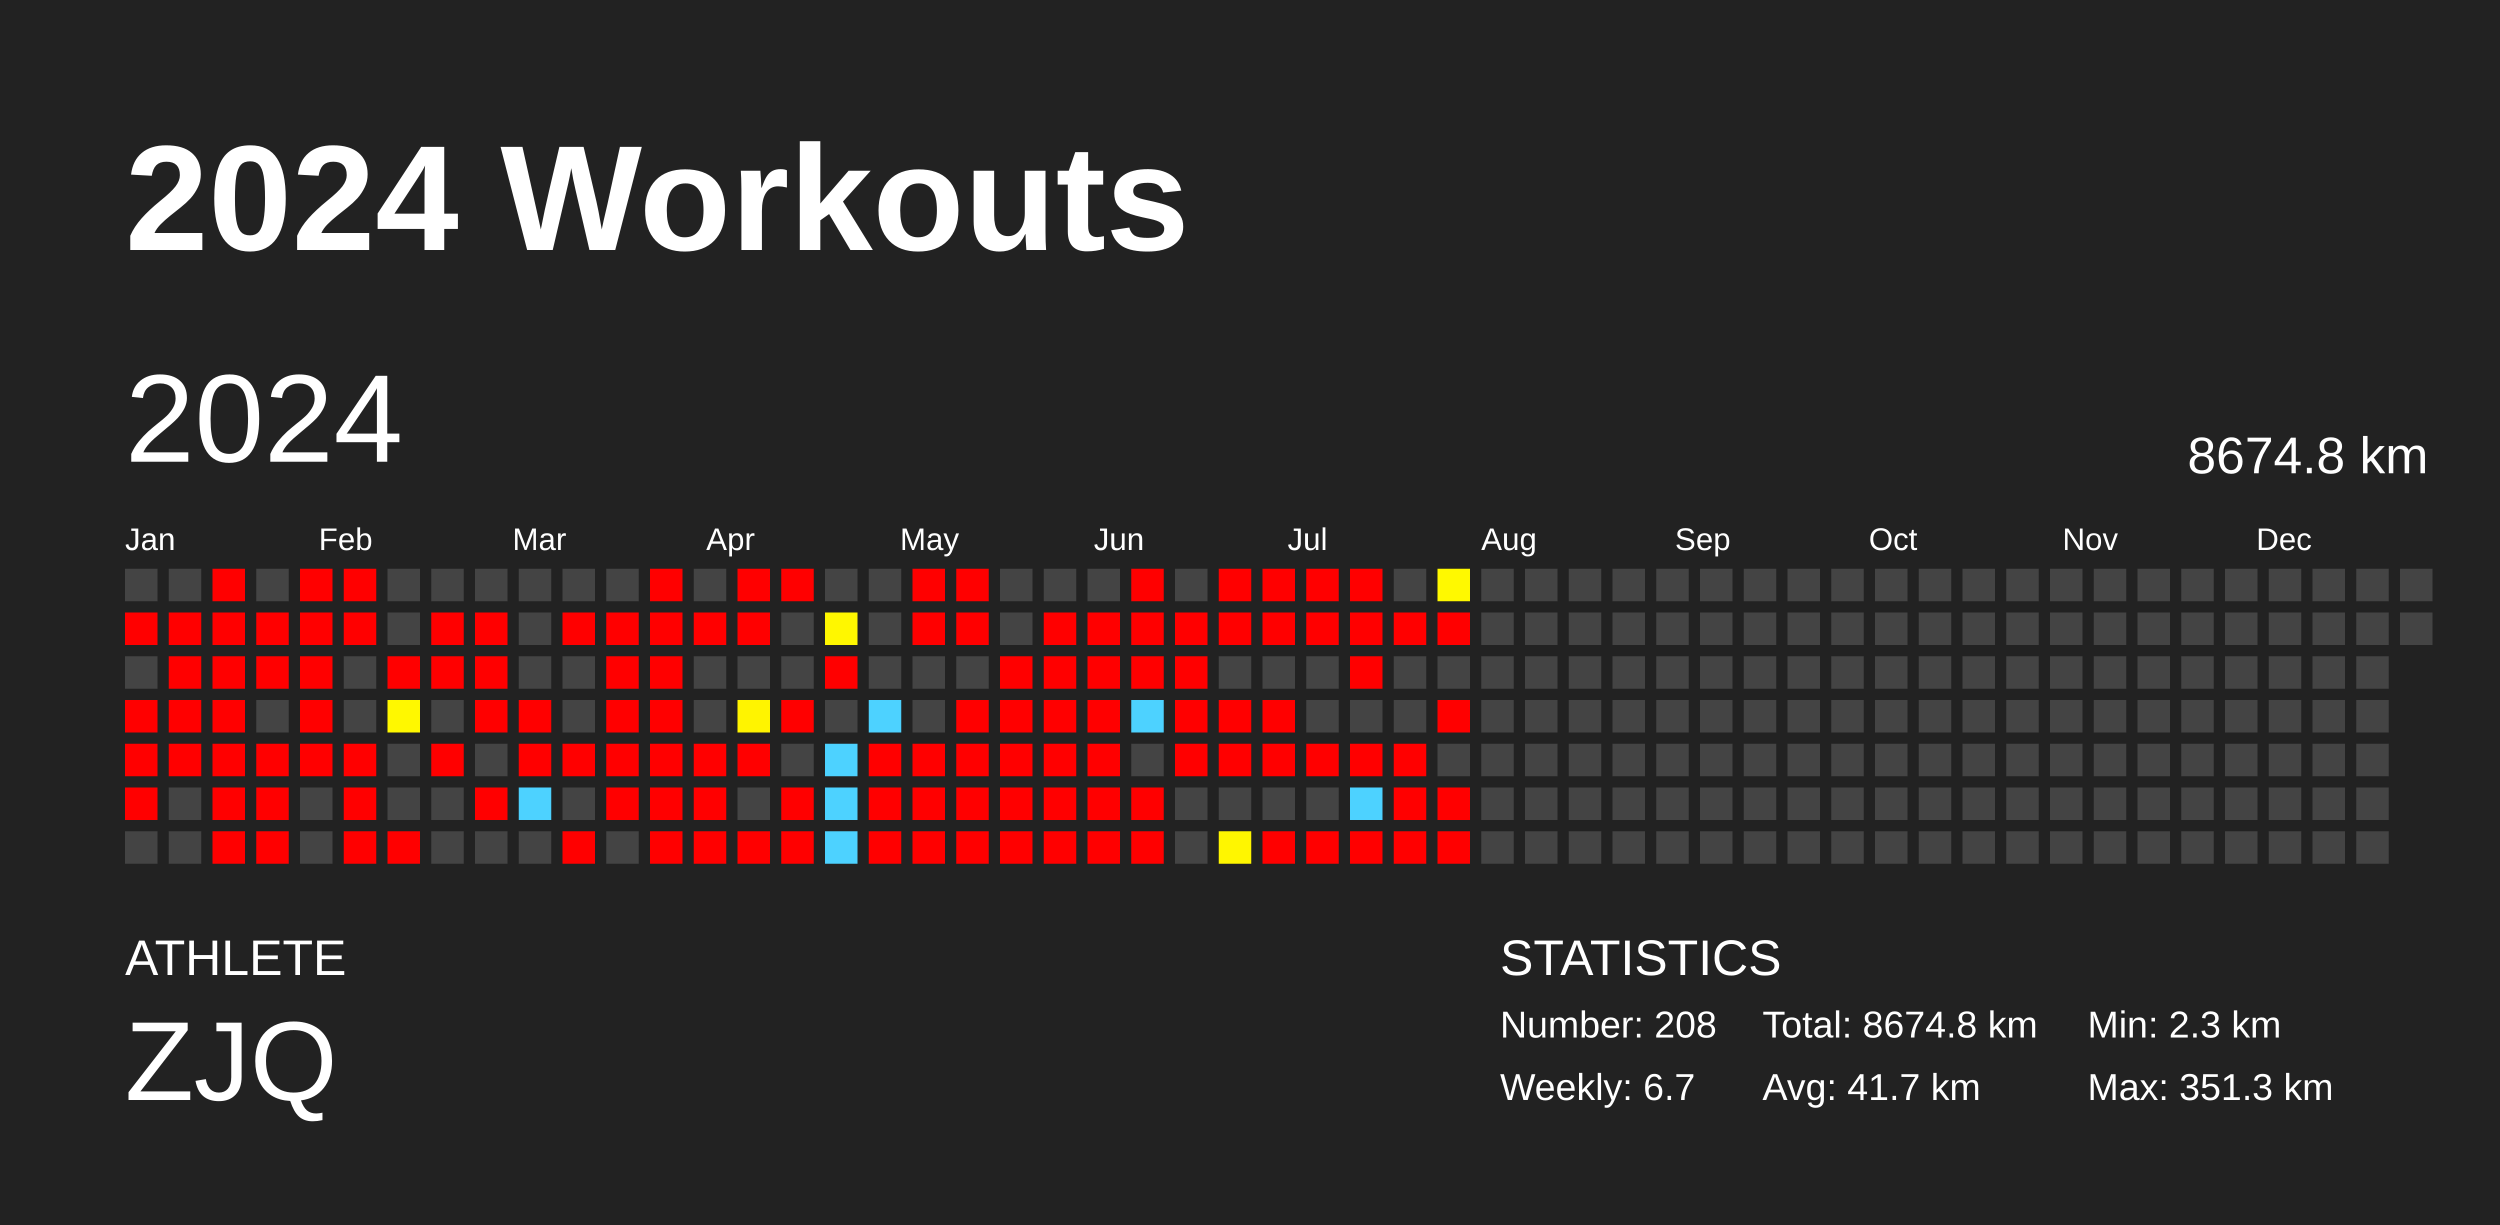
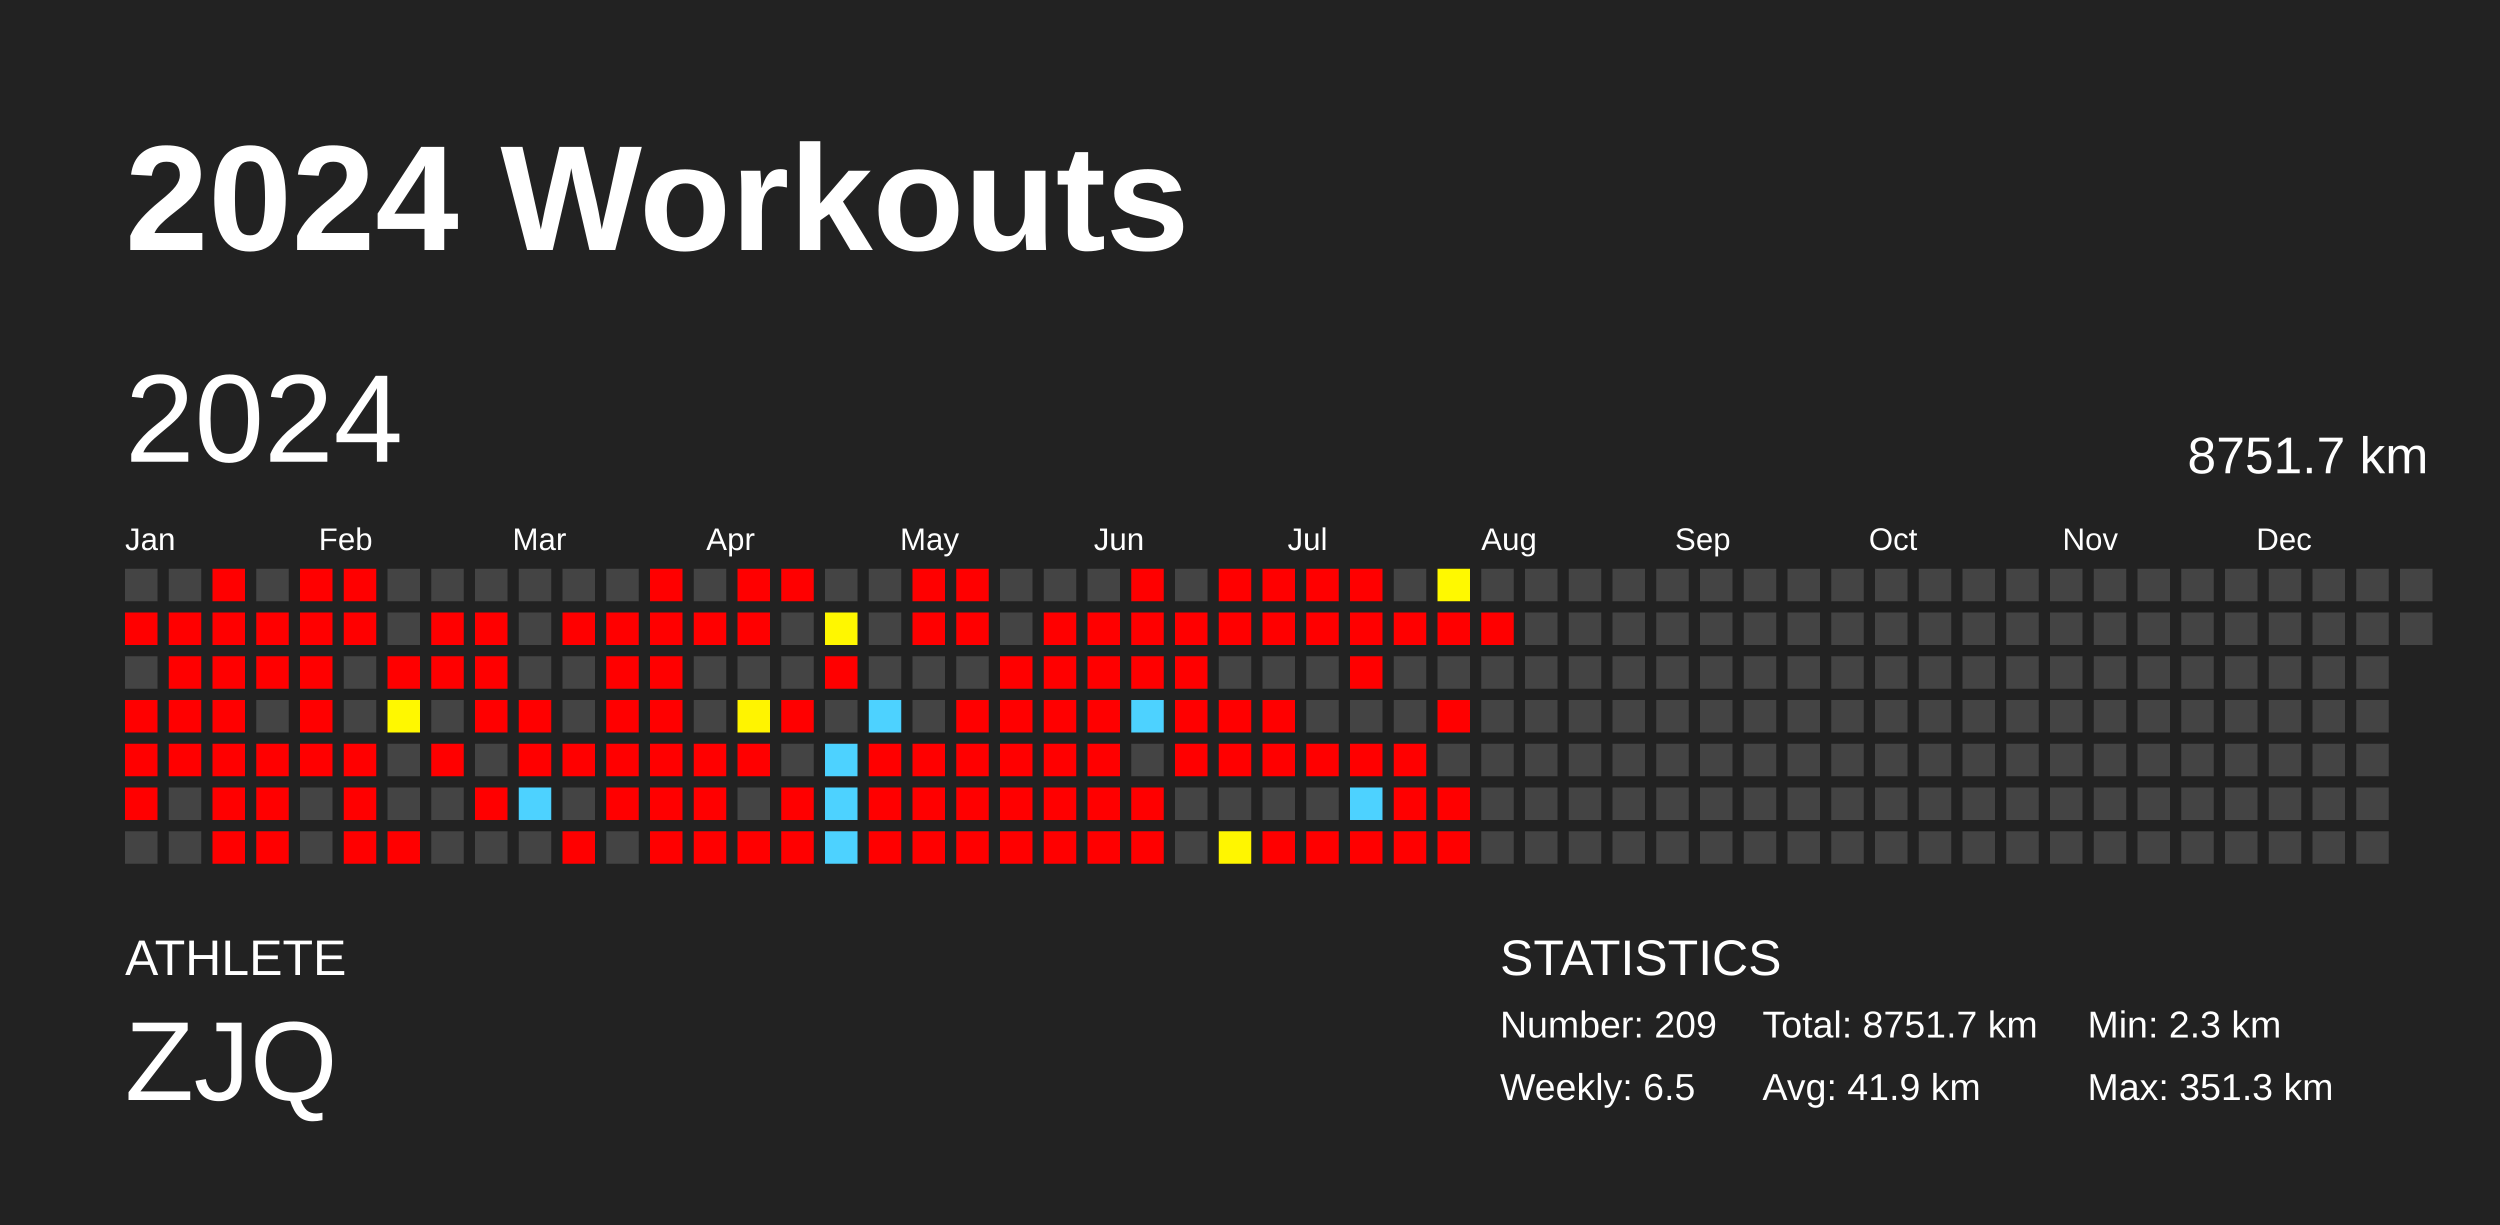
<svg xmlns="http://www.w3.org/2000/svg" baseProfile="full" height="98mm" version="1.1" viewBox="0,0,200,98" width="200mm">
  <defs />
  <rect fill="#222222" height="98" width="200" x="0" y="0" />
  <text fill="#FFFFFF" style="font-size:12px; font-family:Arial; font-weight:bold;" x="10" y="20">2024 Workouts</text>
  <text fill="#FFFFFF" style="font-size:4px; font-family:Arial" x="10" y="78">ATHLETE</text>
  <text fill="#FFFFFF" style="font-size:9px; font-family:Arial" x="10" y="88">ZJQ</text>
  <text fill="#FFFFFF" style="font-size:4px; font-family:Arial" x="120" y="78">STATISTICS</text>
-   <text fill="#FFFFFF" style="font-size:3px; font-family:Arial" x="120" y="83">Number: 208</text>
-   <text fill="#FFFFFF" style="font-size:3px; font-family:Arial" x="120" y="88">Weekly: 6.7</text>
-   <text fill="#FFFFFF" style="font-size:3px; font-family:Arial" x="141" y="83">Total: 8674.8 km</text>
-   <text fill="#FFFFFF" style="font-size:3px; font-family:Arial" x="141" y="88">Avg: 41.7 km</text>
+   <text fill="#FFFFFF" style="font-size:3px; font-family:Arial" x="120" y="83">Number: 209</text>
+   <text fill="#FFFFFF" style="font-size:3px; font-family:Arial" x="120" y="88">Weekly: 6.5</text>
+   <text fill="#FFFFFF" style="font-size:3px; font-family:Arial" x="141" y="83">Total: 8751.7 km</text>
+   <text fill="#FFFFFF" style="font-size:3px; font-family:Arial" x="141" y="88">Avg: 41.9 km</text>
  <text fill="#FFFFFF" style="font-size:3px; font-family:Arial" x="167" y="83">Min: 2.3 km</text>
  <text fill="#FFFFFF" style="font-size:3px; font-family:Arial" x="167" y="88">Max: 351.3 km</text>
  <text dominant-baseline="hanging" fill="#FFFFFF" style="font-size:10.0px; font-family:Arial;" x="10" y="30">2024</text>
-   <text dominant-baseline="hanging" fill="#FFFFFF" style="font-size:4.125px; font-family:Arial;" x="175" y="35">8674.8 km</text>
+   <text dominant-baseline="hanging" fill="#FFFFFF" style="font-size:4.125px; font-family:Arial;" x="175" y="35">8751.7 km</text>
  <text fill="#FFFFFF" style="font-size:2.5px; font-family:Arial" x="10.0" y="44">Jan</text>
  <text fill="#FFFFFF" style="font-size:2.5px; font-family:Arial" x="25.5" y="44">Feb</text>
  <text fill="#FFFFFF" style="font-size:2.5px; font-family:Arial" x="41.0" y="44">Mar</text>
  <text fill="#FFFFFF" style="font-size:2.5px; font-family:Arial" x="56.5" y="44">Apr</text>
  <text fill="#FFFFFF" style="font-size:2.5px; font-family:Arial" x="72.0" y="44">May</text>
  <text fill="#FFFFFF" style="font-size:2.5px; font-family:Arial" x="87.5" y="44">Jun</text>
  <text fill="#FFFFFF" style="font-size:2.5px; font-family:Arial" x="103.0" y="44">Jul</text>
  <text fill="#FFFFFF" style="font-size:2.5px; font-family:Arial" x="118.5" y="44">Aug</text>
  <text fill="#FFFFFF" style="font-size:2.5px; font-family:Arial" x="134.0" y="44">Sep</text>
  <text fill="#FFFFFF" style="font-size:2.5px; font-family:Arial" x="149.5" y="44">Oct</text>
  <text fill="#FFFFFF" style="font-size:2.5px; font-family:Arial" x="165.0" y="44">Nov</text>
  <text fill="#FFFFFF" style="font-size:2.5px; font-family:Arial" x="180.5" y="44">Dec</text>
  <rect fill="#444444" height="2.6" width="2.6" x="10.0" y="45.5" />
  <rect fill="red" height="2.6" width="2.6" x="10.0" y="49.0" />
  <rect fill="#444444" height="2.6" width="2.6" x="10.0" y="52.5" />
  <rect fill="red" height="2.6" width="2.6" x="10.0" y="56.0" />
  <rect fill="red" height="2.6" width="2.6" x="10.0" y="59.5" />
  <rect fill="red" height="2.6" width="2.6" x="10.0" y="63.0" />
  <rect fill="#444444" height="2.6" width="2.6" x="10.0" y="66.5" />
  <rect fill="#444444" height="2.6" width="2.6" x="13.5" y="45.5" />
  <rect fill="red" height="2.6" width="2.6" x="13.5" y="49.0" />
  <rect fill="red" height="2.6" width="2.6" x="13.5" y="52.5" />
  <rect fill="red" height="2.6" width="2.6" x="13.5" y="56.0" />
  <rect fill="red" height="2.6" width="2.6" x="13.5" y="59.5" />
  <rect fill="#444444" height="2.6" width="2.6" x="13.5" y="63.0" />
  <rect fill="#444444" height="2.6" width="2.6" x="13.5" y="66.5" />
  <rect fill="red" height="2.6" width="2.6" x="17.0" y="45.5" />
  <rect fill="red" height="2.6" width="2.6" x="17.0" y="49.0" />
  <rect fill="red" height="2.6" width="2.6" x="17.0" y="52.5" />
  <rect fill="red" height="2.6" width="2.6" x="17.0" y="56.0" />
  <rect fill="red" height="2.6" width="2.6" x="17.0" y="59.5" />
  <rect fill="red" height="2.6" width="2.6" x="17.0" y="63.0" />
  <rect fill="red" height="2.6" width="2.6" x="17.0" y="66.5" />
  <rect fill="#444444" height="2.6" width="2.6" x="20.5" y="45.5" />
  <rect fill="red" height="2.6" width="2.6" x="20.5" y="49.0" />
  <rect fill="red" height="2.6" width="2.6" x="20.5" y="52.5" />
  <rect fill="#444444" height="2.6" width="2.6" x="20.5" y="56.0" />
  <rect fill="red" height="2.6" width="2.6" x="20.5" y="59.5" />
  <rect fill="red" height="2.6" width="2.6" x="20.5" y="63.0" />
  <rect fill="red" height="2.6" width="2.6" x="20.5" y="66.5" />
  <rect fill="red" height="2.6" width="2.6" x="24.0" y="45.5" />
  <rect fill="red" height="2.6" width="2.6" x="24.0" y="49.0" />
  <rect fill="red" height="2.6" width="2.6" x="24.0" y="52.5" />
  <rect fill="red" height="2.6" width="2.6" x="24.0" y="56.0" />
  <rect fill="red" height="2.6" width="2.6" x="24.0" y="59.5" />
  <rect fill="#444444" height="2.6" width="2.6" x="24.0" y="63.0" />
  <rect fill="#444444" height="2.6" width="2.6" x="24.0" y="66.5" />
  <rect fill="red" height="2.6" width="2.6" x="27.5" y="45.5" />
  <rect fill="red" height="2.6" width="2.6" x="27.5" y="49.0" />
  <rect fill="#444444" height="2.6" width="2.6" x="27.5" y="52.5" />
  <rect fill="#444444" height="2.6" width="2.6" x="27.5" y="56.0" />
  <rect fill="red" height="2.6" width="2.6" x="27.5" y="59.5" />
  <rect fill="red" height="2.6" width="2.6" x="27.5" y="63.0" />
  <rect fill="red" height="2.6" width="2.6" x="27.5" y="66.5" />
  <rect fill="#444444" height="2.6" width="2.6" x="31.0" y="45.5" />
  <rect fill="#444444" height="2.6" width="2.6" x="31.0" y="49.0" />
  <rect fill="red" height="2.6" width="2.6" x="31.0" y="52.5" />
  <rect fill="#fff800" height="2.6" width="2.6" x="31.0" y="56.0" />
  <rect fill="#444444" height="2.6" width="2.6" x="31.0" y="59.5" />
  <rect fill="#444444" height="2.6" width="2.6" x="31.0" y="63.0" />
  <rect fill="red" height="2.6" width="2.6" x="31.0" y="66.5" />
  <rect fill="#444444" height="2.6" width="2.6" x="34.5" y="45.5" />
  <rect fill="red" height="2.6" width="2.6" x="34.5" y="49.0" />
  <rect fill="red" height="2.6" width="2.6" x="34.5" y="52.5" />
  <rect fill="#444444" height="2.6" width="2.6" x="34.5" y="56.0" />
  <rect fill="red" height="2.6" width="2.6" x="34.5" y="59.5" />
  <rect fill="#444444" height="2.6" width="2.6" x="34.5" y="63.0" />
  <rect fill="#444444" height="2.6" width="2.6" x="34.5" y="66.5" />
  <rect fill="#444444" height="2.6" width="2.6" x="38.0" y="45.5" />
  <rect fill="red" height="2.6" width="2.6" x="38.0" y="49.0" />
  <rect fill="red" height="2.6" width="2.6" x="38.0" y="52.5" />
  <rect fill="red" height="2.6" width="2.6" x="38.0" y="56.0" />
  <rect fill="#444444" height="2.6" width="2.6" x="38.0" y="59.5" />
  <rect fill="red" height="2.6" width="2.6" x="38.0" y="63.0" />
  <rect fill="#444444" height="2.6" width="2.6" x="38.0" y="66.5" />
  <rect fill="#444444" height="2.6" width="2.6" x="41.5" y="45.5" />
  <rect fill="#444444" height="2.6" width="2.6" x="41.5" y="49.0" />
  <rect fill="#444444" height="2.6" width="2.6" x="41.5" y="52.5" />
  <rect fill="red" height="2.6" width="2.6" x="41.5" y="56.0" />
  <rect fill="red" height="2.6" width="2.6" x="41.5" y="59.5" />
  <rect fill="#4dd2ff" height="2.6" width="2.6" x="41.5" y="63.0" />
  <rect fill="#444444" height="2.6" width="2.6" x="41.5" y="66.5" />
  <rect fill="#444444" height="2.6" width="2.6" x="45.0" y="45.5" />
  <rect fill="red" height="2.6" width="2.6" x="45.0" y="49.0" />
  <rect fill="#444444" height="2.6" width="2.6" x="45.0" y="52.5" />
  <rect fill="#444444" height="2.6" width="2.6" x="45.0" y="56.0" />
  <rect fill="red" height="2.6" width="2.6" x="45.0" y="59.5" />
  <rect fill="#444444" height="2.6" width="2.6" x="45.0" y="63.0" />
  <rect fill="red" height="2.6" width="2.6" x="45.0" y="66.5" />
  <rect fill="#444444" height="2.6" width="2.6" x="48.5" y="45.5" />
  <rect fill="red" height="2.6" width="2.6" x="48.5" y="49.0" />
  <rect fill="red" height="2.6" width="2.6" x="48.5" y="52.5" />
  <rect fill="red" height="2.6" width="2.6" x="48.5" y="56.0" />
  <rect fill="red" height="2.6" width="2.6" x="48.5" y="59.5" />
  <rect fill="red" height="2.6" width="2.6" x="48.5" y="63.0" />
  <rect fill="#444444" height="2.6" width="2.6" x="48.5" y="66.5" />
  <rect fill="red" height="2.6" width="2.6" x="52.0" y="45.5" />
  <rect fill="red" height="2.6" width="2.6" x="52.0" y="49.0" />
  <rect fill="red" height="2.6" width="2.6" x="52.0" y="52.5" />
  <rect fill="red" height="2.6" width="2.6" x="52.0" y="56.0" />
  <rect fill="red" height="2.6" width="2.6" x="52.0" y="59.5" />
  <rect fill="red" height="2.6" width="2.6" x="52.0" y="63.0" />
  <rect fill="red" height="2.6" width="2.6" x="52.0" y="66.5" />
  <rect fill="#444444" height="2.6" width="2.6" x="55.5" y="45.5" />
  <rect fill="red" height="2.6" width="2.6" x="55.5" y="49.0" />
  <rect fill="#444444" height="2.6" width="2.6" x="55.5" y="52.5" />
  <rect fill="#444444" height="2.6" width="2.6" x="55.5" y="56.0" />
  <rect fill="red" height="2.6" width="2.6" x="55.5" y="59.5" />
  <rect fill="red" height="2.6" width="2.6" x="55.5" y="63.0" />
  <rect fill="red" height="2.6" width="2.6" x="55.5" y="66.5" />
  <rect fill="red" height="2.6" width="2.6" x="59.0" y="45.5" />
  <rect fill="red" height="2.6" width="2.6" x="59.0" y="49.0" />
  <rect fill="#444444" height="2.6" width="2.6" x="59.0" y="52.5" />
  <rect fill="#fff400" height="2.6" width="2.6" x="59.0" y="56.0" />
  <rect fill="red" height="2.6" width="2.6" x="59.0" y="59.5" />
  <rect fill="#444444" height="2.6" width="2.6" x="59.0" y="63.0" />
  <rect fill="red" height="2.6" width="2.6" x="59.0" y="66.5" />
  <rect fill="red" height="2.6" width="2.6" x="62.5" y="45.5" />
  <rect fill="#444444" height="2.6" width="2.6" x="62.5" y="49.0" />
  <rect fill="#444444" height="2.6" width="2.6" x="62.5" y="52.5" />
  <rect fill="red" height="2.6" width="2.6" x="62.5" y="56.0" />
  <rect fill="#444444" height="2.6" width="2.6" x="62.5" y="59.5" />
  <rect fill="red" height="2.6" width="2.6" x="62.5" y="63.0" />
  <rect fill="red" height="2.6" width="2.6" x="62.5" y="66.5" />
  <rect fill="#444444" height="2.6" width="2.6" x="66.0" y="45.5" />
  <rect fill="#fff700" height="2.6" width="2.6" x="66.0" y="49.0" />
  <rect fill="red" height="2.6" width="2.6" x="66.0" y="52.5" />
  <rect fill="#444444" height="2.6" width="2.6" x="66.0" y="56.0" />
  <rect fill="#4dd2ff" height="2.6" width="2.6" x="66.0" y="59.5" />
  <rect fill="#4dd2ff" height="2.6" width="2.6" x="66.0" y="63.0" />
  <rect fill="#4dd2ff" height="2.6" width="2.6" x="66.0" y="66.5" />
  <rect fill="#444444" height="2.6" width="2.6" x="69.5" y="45.5" />
  <rect fill="#444444" height="2.6" width="2.6" x="69.5" y="49.0" />
  <rect fill="#444444" height="2.6" width="2.6" x="69.5" y="52.5" />
  <rect fill="#4dd2ff" height="2.6" width="2.6" x="69.5" y="56.0" />
  <rect fill="red" height="2.6" width="2.6" x="69.5" y="59.5" />
  <rect fill="red" height="2.6" width="2.6" x="69.5" y="63.0" />
  <rect fill="red" height="2.6" width="2.6" x="69.5" y="66.5" />
  <rect fill="red" height="2.6" width="2.6" x="73.0" y="45.5" />
  <rect fill="red" height="2.6" width="2.6" x="73.0" y="49.0" />
  <rect fill="#444444" height="2.6" width="2.6" x="73.0" y="52.5" />
  <rect fill="#444444" height="2.6" width="2.6" x="73.0" y="56.0" />
  <rect fill="red" height="2.6" width="2.6" x="73.0" y="59.5" />
  <rect fill="red" height="2.6" width="2.6" x="73.0" y="63.0" />
  <rect fill="red" height="2.6" width="2.6" x="73.0" y="66.5" />
  <rect fill="red" height="2.6" width="2.6" x="76.5" y="45.5" />
  <rect fill="red" height="2.6" width="2.6" x="76.5" y="49.0" />
  <rect fill="#444444" height="2.6" width="2.6" x="76.5" y="52.5" />
  <rect fill="red" height="2.6" width="2.6" x="76.5" y="56.0" />
  <rect fill="red" height="2.6" width="2.6" x="76.5" y="59.5" />
  <rect fill="red" height="2.6" width="2.6" x="76.5" y="63.0" />
  <rect fill="red" height="2.6" width="2.6" x="76.5" y="66.5" />
  <rect fill="#444444" height="2.6" width="2.6" x="80.0" y="45.5" />
  <rect fill="#444444" height="2.6" width="2.6" x="80.0" y="49.0" />
  <rect fill="red" height="2.6" width="2.6" x="80.0" y="52.5" />
  <rect fill="red" height="2.6" width="2.6" x="80.0" y="56.0" />
  <rect fill="red" height="2.6" width="2.6" x="80.0" y="59.5" />
  <rect fill="red" height="2.6" width="2.6" x="80.0" y="63.0" />
  <rect fill="red" height="2.6" width="2.6" x="80.0" y="66.5" />
  <rect fill="#444444" height="2.6" width="2.6" x="83.5" y="45.5" />
  <rect fill="red" height="2.6" width="2.6" x="83.5" y="49.0" />
  <rect fill="red" height="2.6" width="2.6" x="83.5" y="52.5" />
  <rect fill="red" height="2.6" width="2.6" x="83.5" y="56.0" />
  <rect fill="red" height="2.6" width="2.6" x="83.5" y="59.5" />
  <rect fill="red" height="2.6" width="2.6" x="83.5" y="63.0" />
  <rect fill="red" height="2.6" width="2.6" x="83.5" y="66.5" />
  <rect fill="#444444" height="2.6" width="2.6" x="87.0" y="45.5" />
  <rect fill="red" height="2.6" width="2.6" x="87.0" y="49.0" />
  <rect fill="red" height="2.6" width="2.6" x="87.0" y="52.5" />
  <rect fill="red" height="2.6" width="2.6" x="87.0" y="56.0" />
  <rect fill="red" height="2.6" width="2.6" x="87.0" y="59.5" />
  <rect fill="red" height="2.6" width="2.6" x="87.0" y="63.0" />
  <rect fill="red" height="2.6" width="2.6" x="87.0" y="66.5" />
  <rect fill="red" height="2.6" width="2.6" x="90.5" y="45.5" />
  <rect fill="red" height="2.6" width="2.6" x="90.5" y="49.0" />
  <rect fill="red" height="2.6" width="2.6" x="90.5" y="52.5" />
  <rect fill="#4dd2ff" height="2.6" width="2.6" x="90.5" y="56.0" />
  <rect fill="#444444" height="2.6" width="2.6" x="90.5" y="59.5" />
  <rect fill="red" height="2.6" width="2.6" x="90.5" y="63.0" />
  <rect fill="red" height="2.6" width="2.6" x="90.5" y="66.5" />
  <rect fill="#444444" height="2.6" width="2.6" x="94.0" y="45.5" />
  <rect fill="red" height="2.6" width="2.6" x="94.0" y="49.0" />
  <rect fill="red" height="2.6" width="2.6" x="94.0" y="52.5" />
  <rect fill="red" height="2.6" width="2.6" x="94.0" y="56.0" />
  <rect fill="red" height="2.6" width="2.6" x="94.0" y="59.5" />
  <rect fill="#444444" height="2.6" width="2.6" x="94.0" y="63.0" />
  <rect fill="#444444" height="2.6" width="2.6" x="94.0" y="66.5" />
  <rect fill="red" height="2.6" width="2.6" x="97.5" y="45.5" />
  <rect fill="red" height="2.6" width="2.6" x="97.5" y="49.0" />
  <rect fill="#444444" height="2.6" width="2.6" x="97.5" y="52.5" />
  <rect fill="red" height="2.6" width="2.6" x="97.5" y="56.0" />
  <rect fill="red" height="2.6" width="2.6" x="97.5" y="59.5" />
  <rect fill="#444444" height="2.6" width="2.6" x="97.5" y="63.0" />
  <rect fill="#fff600" height="2.6" width="2.6" x="97.5" y="66.5" />
  <rect fill="red" height="2.6" width="2.6" x="101.0" y="45.5" />
  <rect fill="red" height="2.6" width="2.6" x="101.0" y="49.0" />
  <rect fill="#444444" height="2.6" width="2.6" x="101.0" y="52.5" />
  <rect fill="red" height="2.6" width="2.6" x="101.0" y="56.0" />
  <rect fill="red" height="2.6" width="2.6" x="101.0" y="59.5" />
  <rect fill="#444444" height="2.6" width="2.6" x="101.0" y="63.0" />
  <rect fill="red" height="2.6" width="2.6" x="101.0" y="66.5" />
  <rect fill="red" height="2.6" width="2.6" x="104.5" y="45.5" />
  <rect fill="red" height="2.6" width="2.6" x="104.5" y="49.0" />
  <rect fill="#444444" height="2.6" width="2.6" x="104.5" y="52.5" />
  <rect fill="#444444" height="2.6" width="2.6" x="104.5" y="56.0" />
  <rect fill="red" height="2.6" width="2.6" x="104.5" y="59.5" />
  <rect fill="#444444" height="2.6" width="2.6" x="104.5" y="63.0" />
  <rect fill="red" height="2.6" width="2.6" x="104.5" y="66.5" />
  <rect fill="red" height="2.6" width="2.6" x="108.0" y="45.5" />
  <rect fill="red" height="2.6" width="2.6" x="108.0" y="49.0" />
  <rect fill="red" height="2.6" width="2.6" x="108.0" y="52.5" />
  <rect fill="#444444" height="2.6" width="2.6" x="108.0" y="56.0" />
  <rect fill="red" height="2.6" width="2.6" x="108.0" y="59.5" />
  <rect fill="#4dd2ff" height="2.6" width="2.6" x="108.0" y="63.0" />
  <rect fill="red" height="2.6" width="2.6" x="108.0" y="66.5" />
  <rect fill="#444444" height="2.6" width="2.6" x="111.5" y="45.5" />
  <rect fill="red" height="2.6" width="2.6" x="111.5" y="49.0" />
  <rect fill="#444444" height="2.6" width="2.6" x="111.5" y="52.5" />
  <rect fill="#444444" height="2.6" width="2.6" x="111.5" y="56.0" />
  <rect fill="red" height="2.6" width="2.6" x="111.5" y="59.5" />
  <rect fill="red" height="2.6" width="2.6" x="111.5" y="63.0" />
  <rect fill="red" height="2.6" width="2.6" x="111.5" y="66.5" />
  <rect fill="#fff900" height="2.6" width="2.6" x="115.0" y="45.5" />
  <rect fill="red" height="2.6" width="2.6" x="115.0" y="49.0" />
  <rect fill="#444444" height="2.6" width="2.6" x="115.0" y="52.5" />
  <rect fill="red" height="2.6" width="2.6" x="115.0" y="56.0" />
  <rect fill="#444444" height="2.6" width="2.6" x="115.0" y="59.5" />
  <rect fill="red" height="2.6" width="2.6" x="115.0" y="63.0" />
  <rect fill="red" height="2.6" width="2.6" x="115.0" y="66.5" />
  <rect fill="#444444" height="2.6" width="2.6" x="118.5" y="45.5" />
-   <rect fill="#444444" height="2.6" width="2.6" x="118.5" y="49.0" />
+   <rect fill="red" height="2.6" width="2.6" x="118.5" y="49.0" />
  <rect fill="#444444" height="2.6" width="2.6" x="118.5" y="52.5" />
  <rect fill="#444444" height="2.6" width="2.6" x="118.5" y="56.0" />
  <rect fill="#444444" height="2.6" width="2.6" x="118.5" y="59.5" />
  <rect fill="#444444" height="2.6" width="2.6" x="118.5" y="63.0" />
  <rect fill="#444444" height="2.6" width="2.6" x="118.5" y="66.5" />
  <rect fill="#444444" height="2.6" width="2.6" x="122.0" y="45.5" />
  <rect fill="#444444" height="2.6" width="2.6" x="122.0" y="49.0" />
  <rect fill="#444444" height="2.6" width="2.6" x="122.0" y="52.5" />
  <rect fill="#444444" height="2.6" width="2.6" x="122.0" y="56.0" />
  <rect fill="#444444" height="2.6" width="2.6" x="122.0" y="59.5" />
  <rect fill="#444444" height="2.6" width="2.6" x="122.0" y="63.0" />
  <rect fill="#444444" height="2.6" width="2.6" x="122.0" y="66.5" />
  <rect fill="#444444" height="2.6" width="2.6" x="125.5" y="45.5" />
  <rect fill="#444444" height="2.6" width="2.6" x="125.5" y="49.0" />
  <rect fill="#444444" height="2.6" width="2.6" x="125.5" y="52.5" />
  <rect fill="#444444" height="2.6" width="2.6" x="125.5" y="56.0" />
  <rect fill="#444444" height="2.6" width="2.6" x="125.5" y="59.5" />
  <rect fill="#444444" height="2.6" width="2.6" x="125.5" y="63.0" />
  <rect fill="#444444" height="2.6" width="2.6" x="125.5" y="66.5" />
  <rect fill="#444444" height="2.6" width="2.6" x="129.0" y="45.5" />
  <rect fill="#444444" height="2.6" width="2.6" x="129.0" y="49.0" />
  <rect fill="#444444" height="2.6" width="2.6" x="129.0" y="52.5" />
  <rect fill="#444444" height="2.6" width="2.6" x="129.0" y="56.0" />
  <rect fill="#444444" height="2.6" width="2.6" x="129.0" y="59.5" />
  <rect fill="#444444" height="2.6" width="2.6" x="129.0" y="63.0" />
  <rect fill="#444444" height="2.6" width="2.6" x="129.0" y="66.5" />
  <rect fill="#444444" height="2.6" width="2.6" x="132.5" y="45.5" />
  <rect fill="#444444" height="2.6" width="2.6" x="132.5" y="49.0" />
  <rect fill="#444444" height="2.6" width="2.6" x="132.5" y="52.5" />
  <rect fill="#444444" height="2.6" width="2.6" x="132.5" y="56.0" />
  <rect fill="#444444" height="2.6" width="2.6" x="132.5" y="59.5" />
  <rect fill="#444444" height="2.6" width="2.6" x="132.5" y="63.0" />
  <rect fill="#444444" height="2.6" width="2.6" x="132.5" y="66.5" />
  <rect fill="#444444" height="2.6" width="2.6" x="136.0" y="45.5" />
  <rect fill="#444444" height="2.6" width="2.6" x="136.0" y="49.0" />
  <rect fill="#444444" height="2.6" width="2.6" x="136.0" y="52.5" />
  <rect fill="#444444" height="2.6" width="2.6" x="136.0" y="56.0" />
  <rect fill="#444444" height="2.6" width="2.6" x="136.0" y="59.5" />
  <rect fill="#444444" height="2.6" width="2.6" x="136.0" y="63.0" />
  <rect fill="#444444" height="2.6" width="2.6" x="136.0" y="66.5" />
  <rect fill="#444444" height="2.6" width="2.6" x="139.5" y="45.5" />
  <rect fill="#444444" height="2.6" width="2.6" x="139.5" y="49.0" />
  <rect fill="#444444" height="2.6" width="2.6" x="139.5" y="52.5" />
  <rect fill="#444444" height="2.6" width="2.6" x="139.5" y="56.0" />
  <rect fill="#444444" height="2.6" width="2.6" x="139.5" y="59.5" />
  <rect fill="#444444" height="2.6" width="2.6" x="139.5" y="63.0" />
  <rect fill="#444444" height="2.6" width="2.6" x="139.5" y="66.5" />
  <rect fill="#444444" height="2.6" width="2.6" x="143.0" y="45.5" />
  <rect fill="#444444" height="2.6" width="2.6" x="143.0" y="49.0" />
  <rect fill="#444444" height="2.6" width="2.6" x="143.0" y="52.5" />
  <rect fill="#444444" height="2.6" width="2.6" x="143.0" y="56.0" />
  <rect fill="#444444" height="2.6" width="2.6" x="143.0" y="59.5" />
  <rect fill="#444444" height="2.6" width="2.6" x="143.0" y="63.0" />
  <rect fill="#444444" height="2.6" width="2.6" x="143.0" y="66.5" />
  <rect fill="#444444" height="2.6" width="2.6" x="146.5" y="45.5" />
  <rect fill="#444444" height="2.6" width="2.6" x="146.5" y="49.0" />
  <rect fill="#444444" height="2.6" width="2.6" x="146.5" y="52.5" />
  <rect fill="#444444" height="2.6" width="2.6" x="146.5" y="56.0" />
  <rect fill="#444444" height="2.6" width="2.6" x="146.5" y="59.5" />
  <rect fill="#444444" height="2.6" width="2.6" x="146.5" y="63.0" />
  <rect fill="#444444" height="2.6" width="2.6" x="146.5" y="66.5" />
  <rect fill="#444444" height="2.6" width="2.6" x="150.0" y="45.5" />
  <rect fill="#444444" height="2.6" width="2.6" x="150.0" y="49.0" />
  <rect fill="#444444" height="2.6" width="2.6" x="150.0" y="52.5" />
  <rect fill="#444444" height="2.6" width="2.6" x="150.0" y="56.0" />
  <rect fill="#444444" height="2.6" width="2.6" x="150.0" y="59.5" />
  <rect fill="#444444" height="2.6" width="2.6" x="150.0" y="63.0" />
  <rect fill="#444444" height="2.6" width="2.6" x="150.0" y="66.5" />
  <rect fill="#444444" height="2.6" width="2.6" x="153.5" y="45.5" />
  <rect fill="#444444" height="2.6" width="2.6" x="153.5" y="49.0" />
  <rect fill="#444444" height="2.6" width="2.6" x="153.5" y="52.5" />
  <rect fill="#444444" height="2.6" width="2.6" x="153.5" y="56.0" />
  <rect fill="#444444" height="2.6" width="2.6" x="153.5" y="59.5" />
  <rect fill="#444444" height="2.6" width="2.6" x="153.5" y="63.0" />
  <rect fill="#444444" height="2.6" width="2.6" x="153.5" y="66.5" />
  <rect fill="#444444" height="2.6" width="2.6" x="157.0" y="45.5" />
  <rect fill="#444444" height="2.6" width="2.6" x="157.0" y="49.0" />
  <rect fill="#444444" height="2.6" width="2.6" x="157.0" y="52.5" />
  <rect fill="#444444" height="2.6" width="2.6" x="157.0" y="56.0" />
  <rect fill="#444444" height="2.6" width="2.6" x="157.0" y="59.5" />
  <rect fill="#444444" height="2.6" width="2.6" x="157.0" y="63.0" />
  <rect fill="#444444" height="2.6" width="2.6" x="157.0" y="66.5" />
  <rect fill="#444444" height="2.6" width="2.6" x="160.5" y="45.5" />
  <rect fill="#444444" height="2.6" width="2.6" x="160.5" y="49.0" />
  <rect fill="#444444" height="2.6" width="2.6" x="160.5" y="52.5" />
  <rect fill="#444444" height="2.6" width="2.6" x="160.5" y="56.0" />
  <rect fill="#444444" height="2.6" width="2.6" x="160.5" y="59.5" />
  <rect fill="#444444" height="2.6" width="2.6" x="160.5" y="63.0" />
  <rect fill="#444444" height="2.6" width="2.6" x="160.5" y="66.5" />
  <rect fill="#444444" height="2.6" width="2.6" x="164.0" y="45.5" />
  <rect fill="#444444" height="2.6" width="2.6" x="164.0" y="49.0" />
  <rect fill="#444444" height="2.6" width="2.6" x="164.0" y="52.5" />
  <rect fill="#444444" height="2.6" width="2.6" x="164.0" y="56.0" />
  <rect fill="#444444" height="2.6" width="2.6" x="164.0" y="59.5" />
  <rect fill="#444444" height="2.6" width="2.6" x="164.0" y="63.0" />
  <rect fill="#444444" height="2.6" width="2.6" x="164.0" y="66.5" />
  <rect fill="#444444" height="2.6" width="2.6" x="167.5" y="45.5" />
  <rect fill="#444444" height="2.6" width="2.6" x="167.5" y="49.0" />
  <rect fill="#444444" height="2.6" width="2.6" x="167.5" y="52.5" />
  <rect fill="#444444" height="2.6" width="2.6" x="167.5" y="56.0" />
  <rect fill="#444444" height="2.6" width="2.6" x="167.5" y="59.5" />
  <rect fill="#444444" height="2.6" width="2.6" x="167.5" y="63.0" />
  <rect fill="#444444" height="2.6" width="2.6" x="167.5" y="66.5" />
  <rect fill="#444444" height="2.6" width="2.6" x="171.0" y="45.5" />
  <rect fill="#444444" height="2.6" width="2.6" x="171.0" y="49.0" />
  <rect fill="#444444" height="2.6" width="2.6" x="171.0" y="52.5" />
  <rect fill="#444444" height="2.6" width="2.6" x="171.0" y="56.0" />
  <rect fill="#444444" height="2.6" width="2.6" x="171.0" y="59.5" />
  <rect fill="#444444" height="2.6" width="2.6" x="171.0" y="63.0" />
  <rect fill="#444444" height="2.6" width="2.6" x="171.0" y="66.5" />
  <rect fill="#444444" height="2.6" width="2.6" x="174.5" y="45.5" />
  <rect fill="#444444" height="2.6" width="2.6" x="174.5" y="49.0" />
  <rect fill="#444444" height="2.6" width="2.6" x="174.5" y="52.5" />
  <rect fill="#444444" height="2.6" width="2.6" x="174.5" y="56.0" />
  <rect fill="#444444" height="2.6" width="2.6" x="174.5" y="59.5" />
  <rect fill="#444444" height="2.6" width="2.6" x="174.5" y="63.0" />
  <rect fill="#444444" height="2.6" width="2.6" x="174.5" y="66.5" />
  <rect fill="#444444" height="2.6" width="2.6" x="178.0" y="45.5" />
  <rect fill="#444444" height="2.6" width="2.6" x="178.0" y="49.0" />
  <rect fill="#444444" height="2.6" width="2.6" x="178.0" y="52.5" />
  <rect fill="#444444" height="2.6" width="2.6" x="178.0" y="56.0" />
  <rect fill="#444444" height="2.6" width="2.6" x="178.0" y="59.5" />
  <rect fill="#444444" height="2.6" width="2.6" x="178.0" y="63.0" />
  <rect fill="#444444" height="2.6" width="2.6" x="178.0" y="66.5" />
  <rect fill="#444444" height="2.6" width="2.6" x="181.5" y="45.5" />
  <rect fill="#444444" height="2.6" width="2.6" x="181.5" y="49.0" />
  <rect fill="#444444" height="2.6" width="2.6" x="181.5" y="52.5" />
  <rect fill="#444444" height="2.6" width="2.6" x="181.5" y="56.0" />
  <rect fill="#444444" height="2.6" width="2.6" x="181.5" y="59.5" />
  <rect fill="#444444" height="2.6" width="2.6" x="181.5" y="63.0" />
  <rect fill="#444444" height="2.6" width="2.6" x="181.5" y="66.5" />
  <rect fill="#444444" height="2.6" width="2.6" x="185.0" y="45.5" />
  <rect fill="#444444" height="2.6" width="2.6" x="185.0" y="49.0" />
  <rect fill="#444444" height="2.6" width="2.6" x="185.0" y="52.5" />
  <rect fill="#444444" height="2.6" width="2.6" x="185.0" y="56.0" />
  <rect fill="#444444" height="2.6" width="2.6" x="185.0" y="59.5" />
  <rect fill="#444444" height="2.6" width="2.6" x="185.0" y="63.0" />
  <rect fill="#444444" height="2.6" width="2.6" x="185.0" y="66.5" />
  <rect fill="#444444" height="2.6" width="2.6" x="188.5" y="45.5" />
  <rect fill="#444444" height="2.6" width="2.6" x="188.5" y="49.0" />
  <rect fill="#444444" height="2.6" width="2.6" x="188.5" y="52.5" />
  <rect fill="#444444" height="2.6" width="2.6" x="188.5" y="56.0" />
  <rect fill="#444444" height="2.6" width="2.6" x="188.5" y="59.5" />
  <rect fill="#444444" height="2.6" width="2.6" x="188.5" y="63.0" />
  <rect fill="#444444" height="2.6" width="2.6" x="188.5" y="66.5" />
  <rect fill="#444444" height="2.6" width="2.6" x="192.0" y="45.5" />
  <rect fill="#444444" height="2.6" width="2.6" x="192.0" y="49.0" />
</svg>
